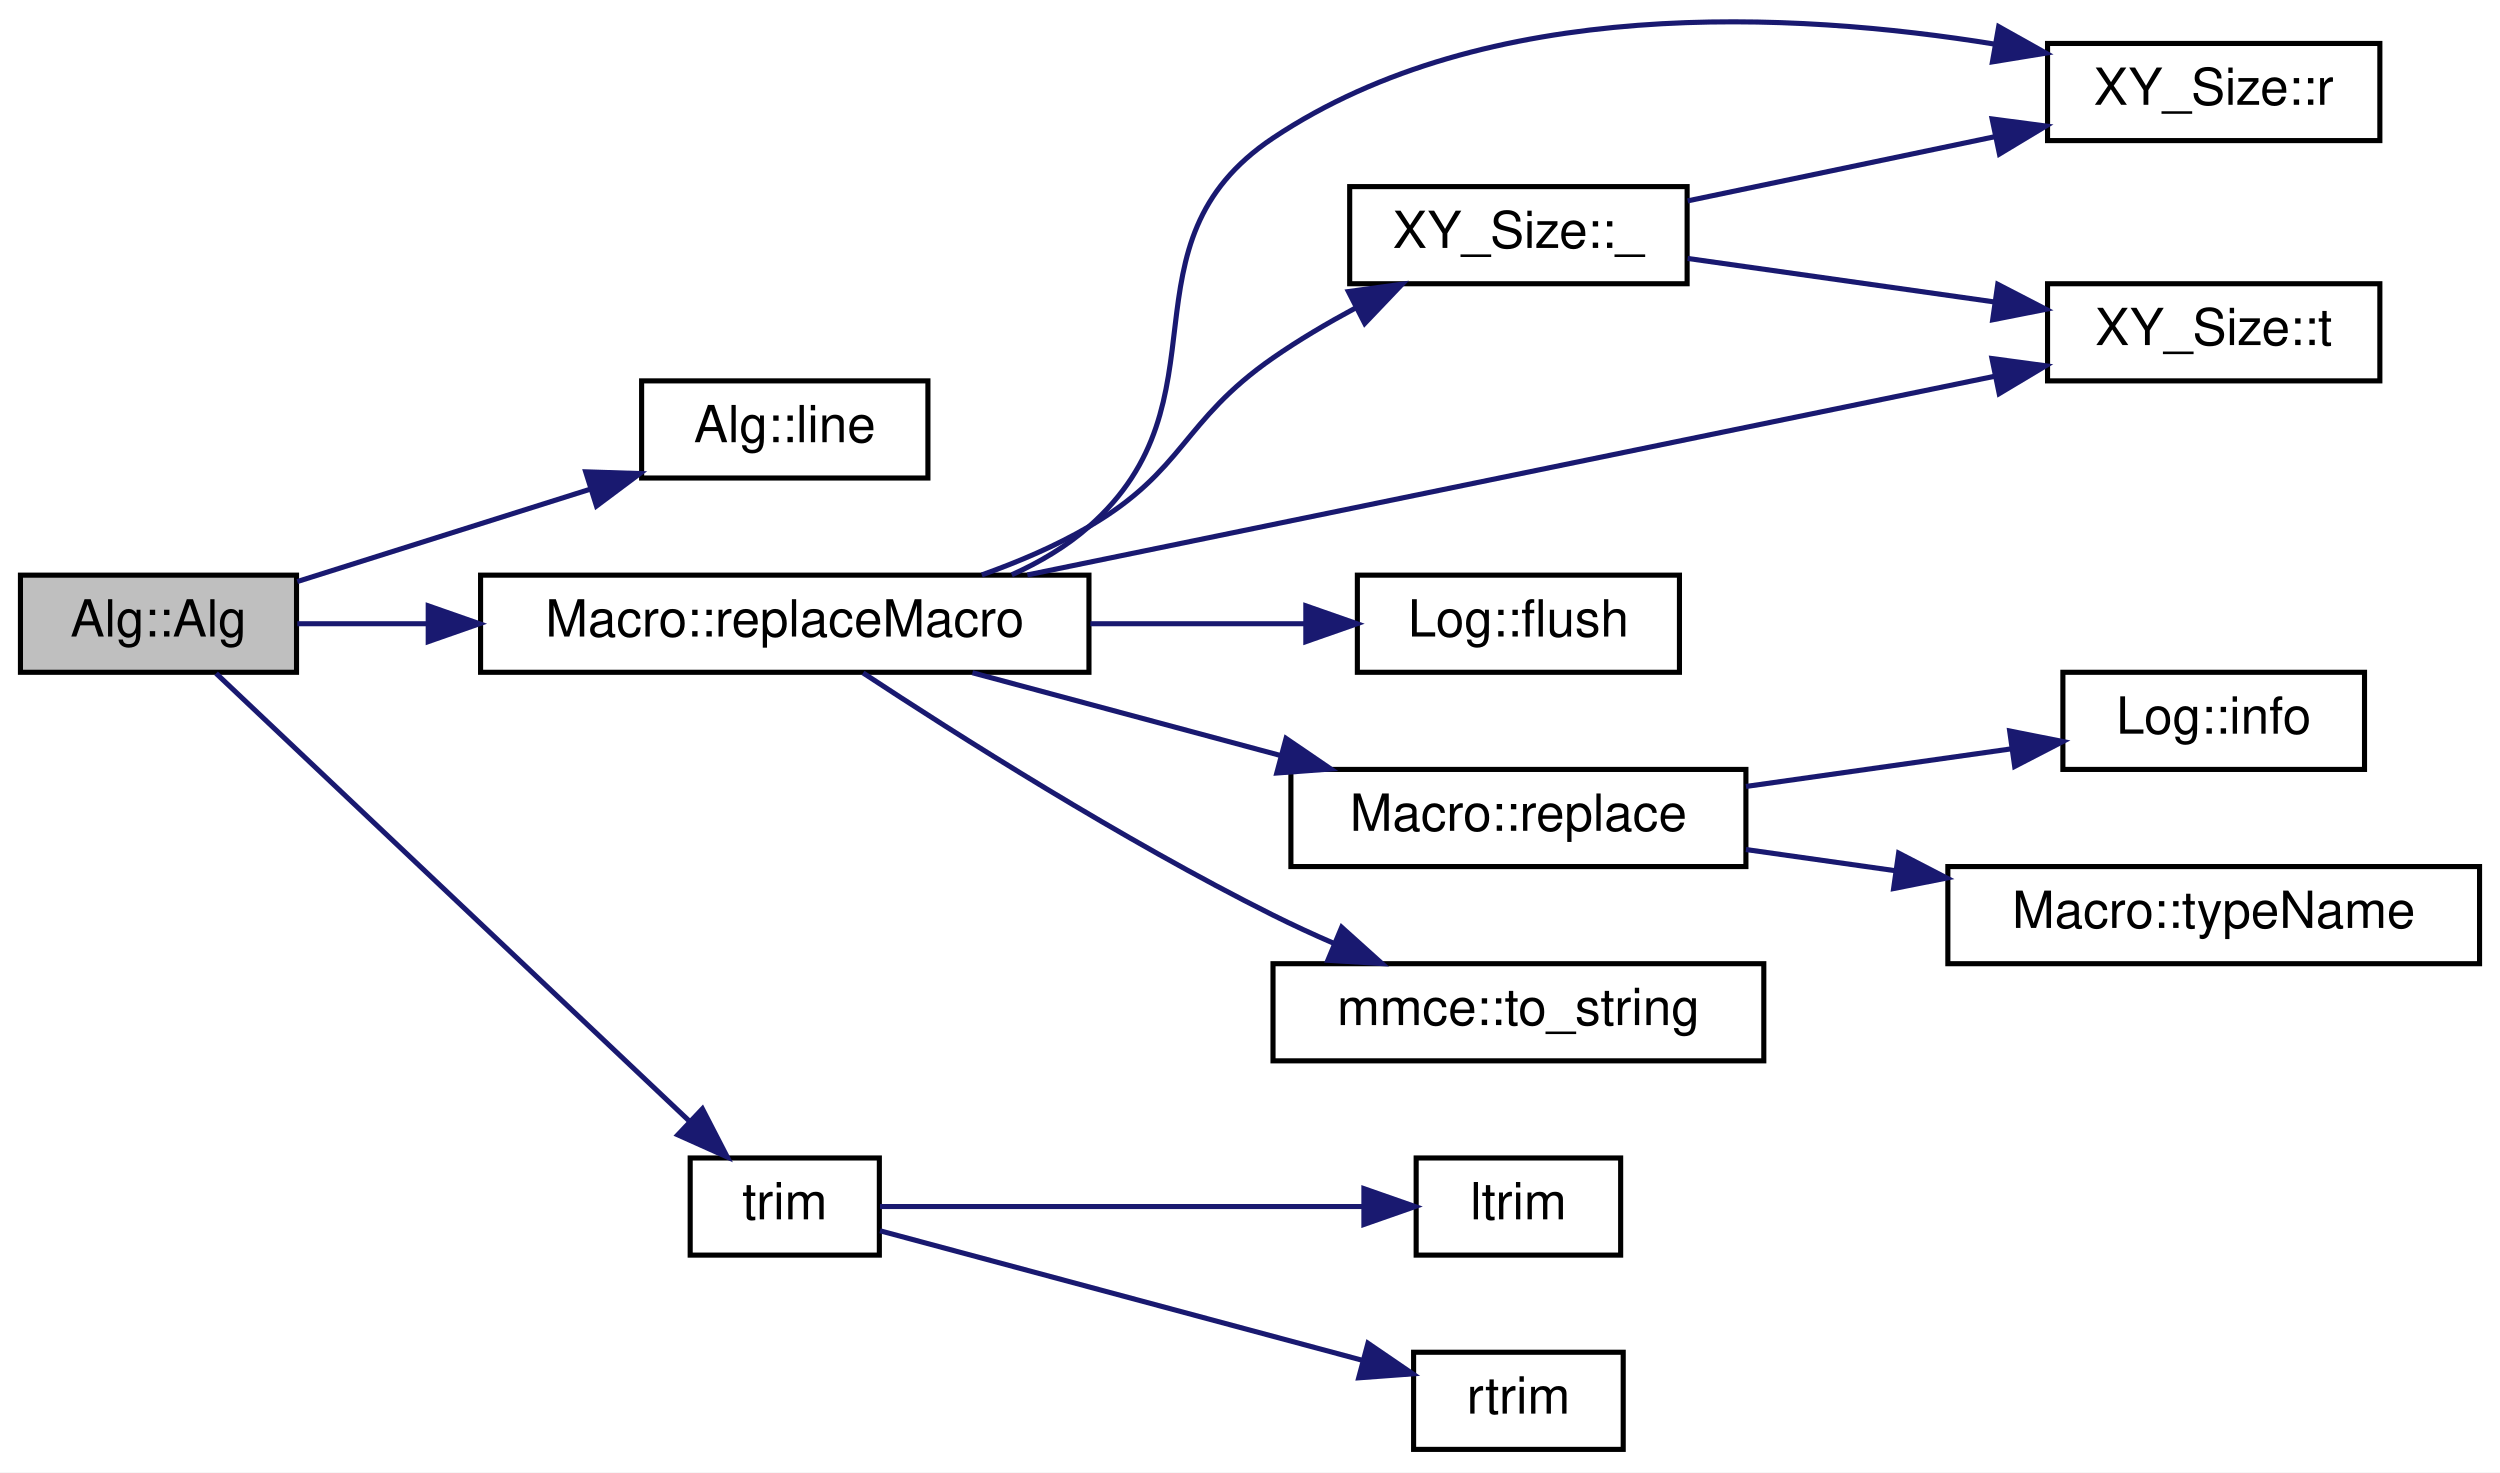
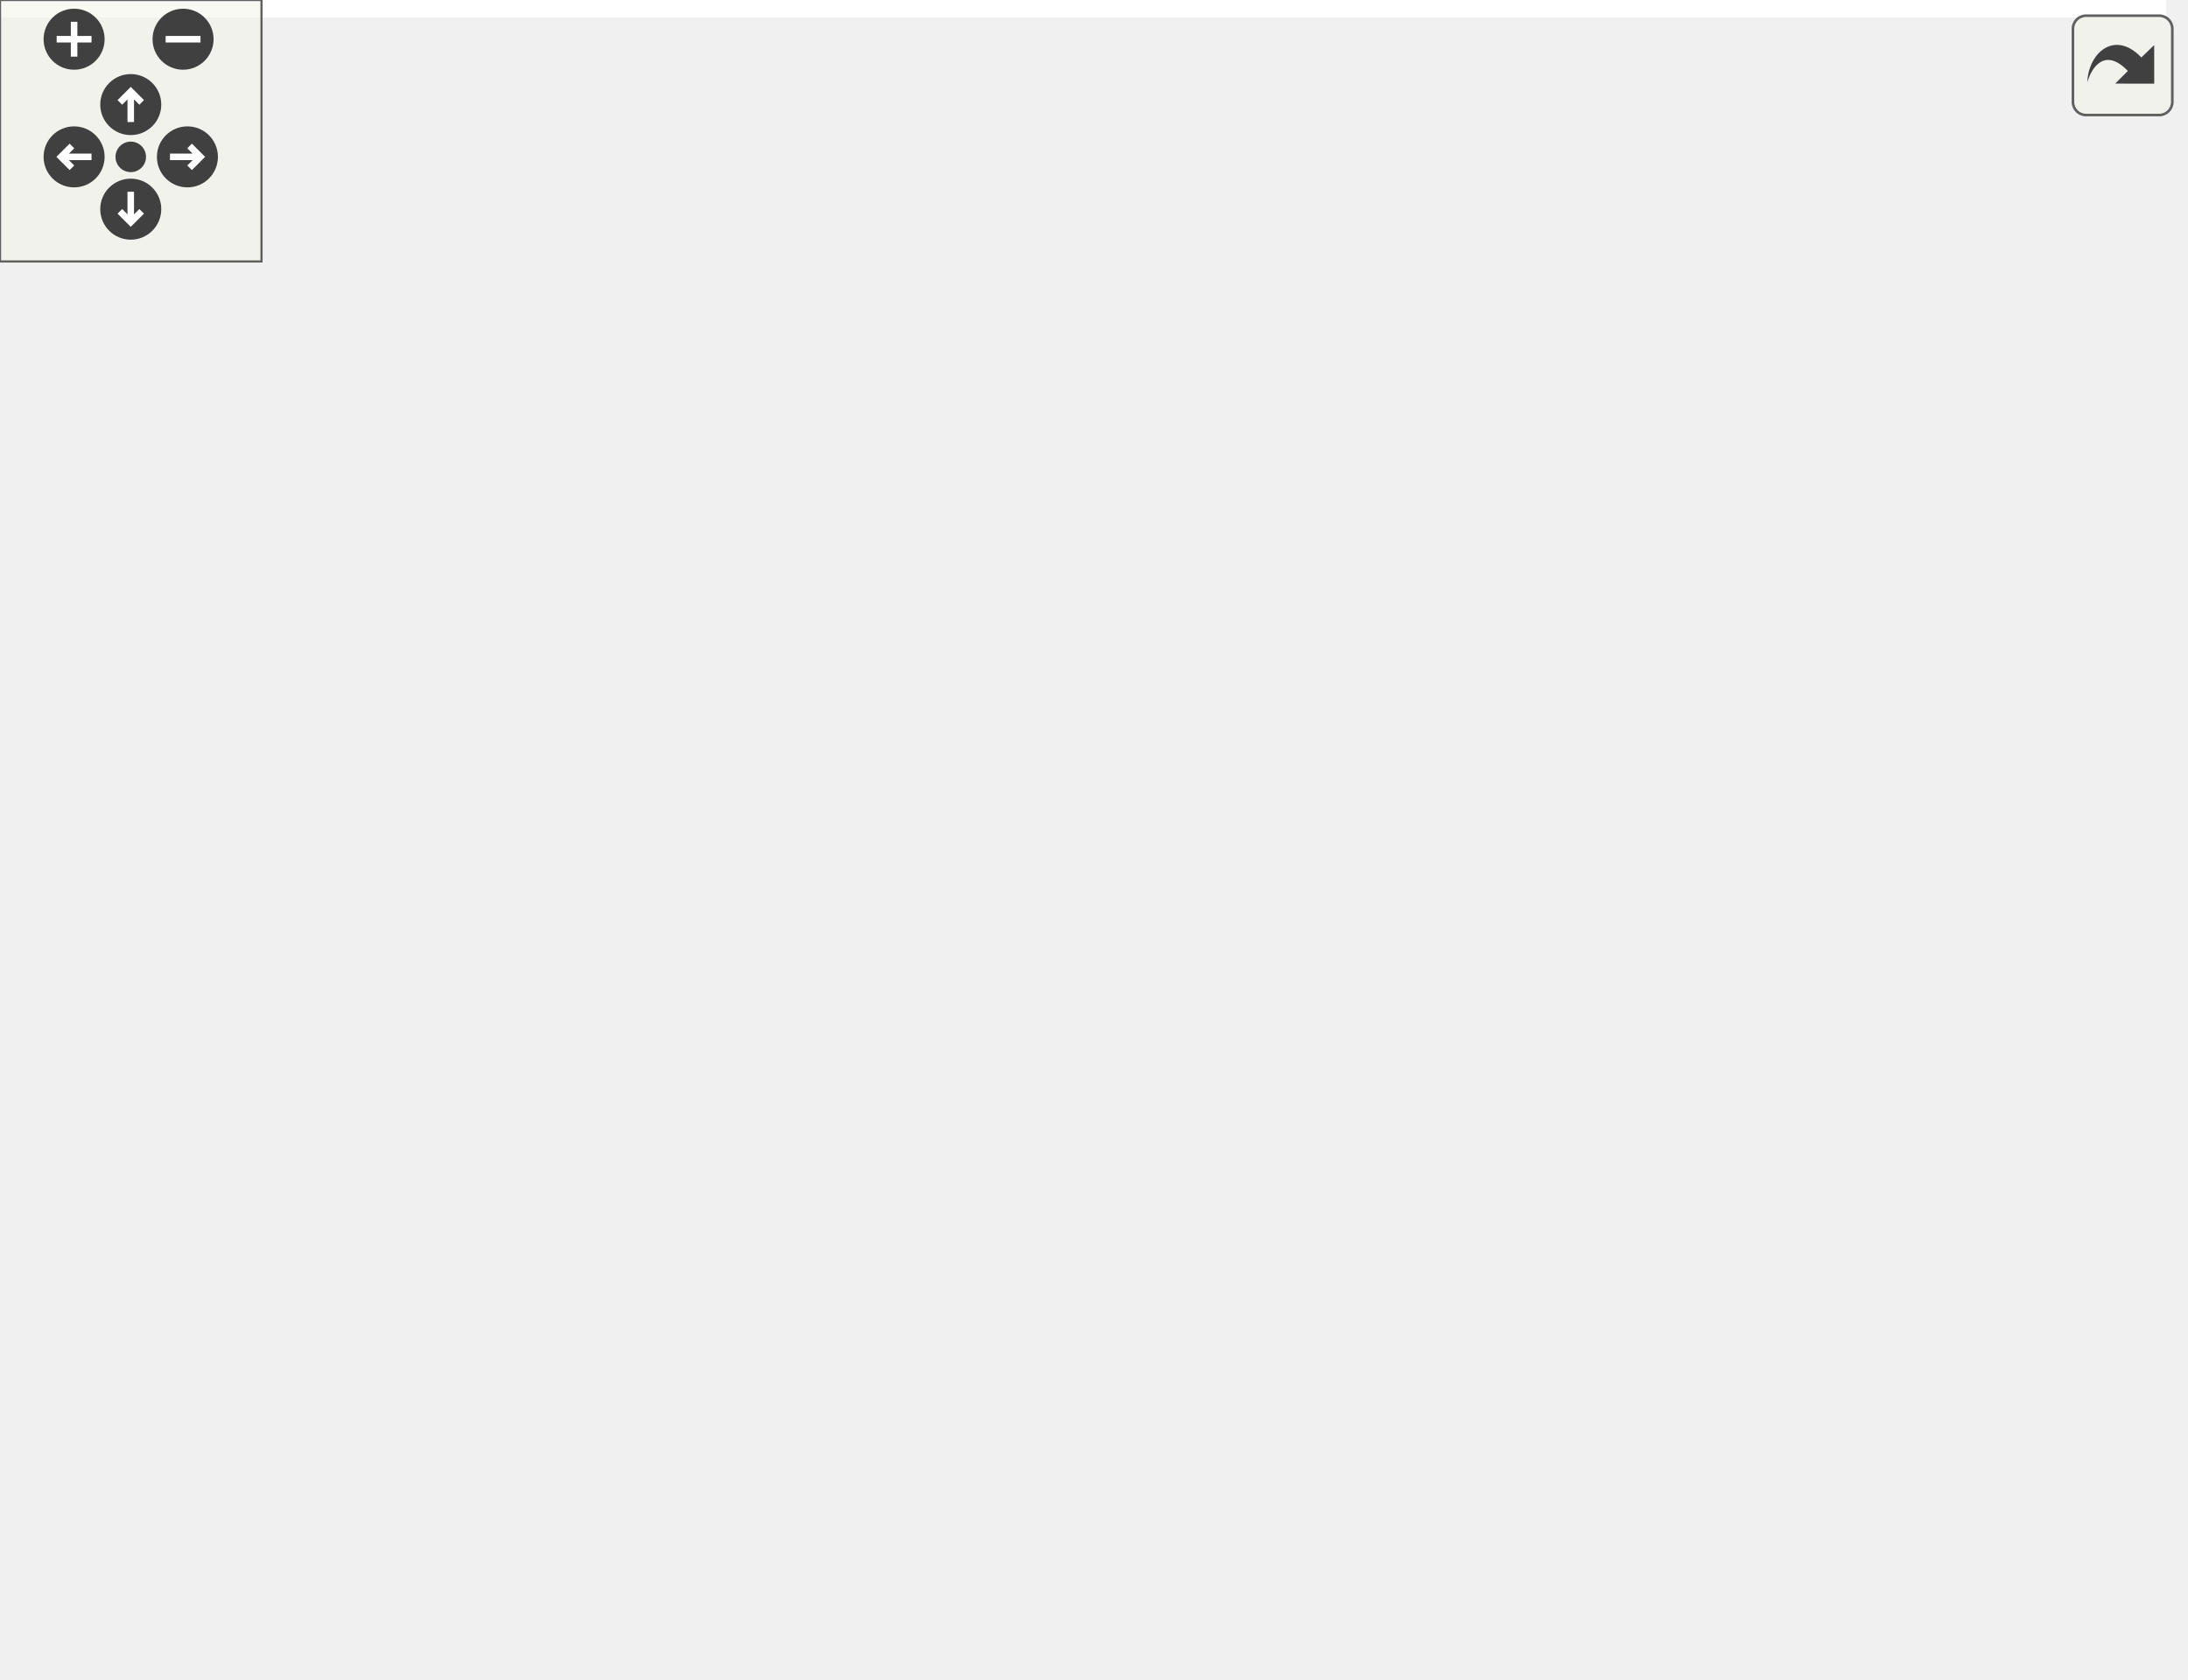
- <svg xmlns="http://www.w3.org/2000/svg" xmlns:xlink="http://www.w3.org/1999/xlink" width="489pt" height="288pt" viewBox="0.00 0.00 489.00 288.00">
-   <g id="graph0" class="graph" transform="scale(1 1) rotate(0) translate(4 284)">
-     <polygon fill="white" stroke="transparent" points="-4,4 -4,-284 485,-284 485,4 -4,4" />
-     <g id="node1" class="node">
-       <g id="a_node1">
-         <a xlink:title=" ">
-           <polygon fill="#bfbfbf" stroke="black" points="0,-152.5 0,-171.5 54,-171.5 54,-152.5 0,-152.5" />
-           <text text-anchor="middle" x="27" y="-159.5" font-family="Helvetica,sans-Serif" font-size="10.00">Alg::Alg</text>
-         </a>
-       </g>
-     </g>
-     <g id="node2" class="node">
-       <g id="a_node2">
-         <a xlink:href="class_alg.html#af935e64a6eb4afa4ca1540f4da3dcc9c" target="_top" xlink:title=" ">
-           <polygon fill="white" stroke="black" points="121.5,-190.5 121.5,-209.5 177.5,-209.5 177.5,-190.5 121.5,-190.5" />
-           <text text-anchor="middle" x="149.5" y="-197.5" font-family="Helvetica,sans-Serif" font-size="10.00">Alg::line</text>
-         </a>
-       </g>
-     </g>
-     <g id="edge1" class="edge">
-       <path fill="none" stroke="midnightblue" d="M54.15,-170.25C70.93,-175.54 92.97,-182.49 111.53,-188.34" />
-       <polygon fill="midnightblue" stroke="midnightblue" points="110.56,-191.71 121.15,-191.37 112.67,-185.03 110.56,-191.71" />
-     </g>
-     <g id="node3" class="node">
-       <g id="a_node3">
-         <a xlink:href="struct_macro.html#ac0ddd588c300108ca443b10316d99877" target="_top" xlink:title=" ">
-           <polygon fill="white" stroke="black" points="90,-152.5 90,-171.5 209,-171.5 209,-152.5 90,-152.5" />
-           <text text-anchor="middle" x="149.5" y="-159.5" font-family="Helvetica,sans-Serif" font-size="10.00">Macro::replaceMacro</text>
-         </a>
-       </g>
-     </g>
-     <g id="edge2" class="edge">
-       <path fill="none" stroke="midnightblue" d="M54.15,-162C61.79,-162 70.53,-162 79.53,-162" />
-       <polygon fill="midnightblue" stroke="midnightblue" points="79.76,-165.5 89.76,-162 79.76,-158.5 79.76,-165.5" />
-     </g>
-     <g id="node12" class="node">
-       <g id="a_node12">
-         <a xlink:href="utils_8h.html#a6ef734356291c638e5787a6c668192d4" target="_top" xlink:title=" ">
-           <polygon fill="white" stroke="black" points="131,-38.5 131,-57.5 168,-57.5 168,-38.5 131,-38.5" />
-           <text text-anchor="middle" x="149.5" y="-45.5" font-family="Helvetica,sans-Serif" font-size="10.00">trim</text>
-         </a>
-       </g>
-     </g>
-     <g id="edge13" class="edge">
-       <path fill="none" stroke="midnightblue" d="M38.27,-152.28C58.82,-132.85 105.17,-88.99 130.74,-64.8" />
-       <polygon fill="midnightblue" stroke="midnightblue" points="133.39,-67.11 138.25,-57.69 128.58,-62.02 133.39,-67.11" />
-     </g>
-     <g id="node4" class="node">
-       <g id="a_node4">
-         <a xlink:href="struct_x_y___size.html#a5e681ada57de15aeca79e2d09f3162f1" target="_top" xlink:title=" ">
-           <polygon fill="white" stroke="black" points="260,-228.5 260,-247.5 326,-247.5 326,-228.5 260,-228.5" />
-           <text text-anchor="middle" x="293" y="-235.5" font-family="Helvetica,sans-Serif" font-size="10.00">XY_Size::_</text>
-         </a>
-       </g>
-     </g>
-     <g id="edge3" class="edge">
-       <path fill="none" stroke="midnightblue" d="M188.04,-171.55C195.24,-174.11 202.54,-177.23 209,-181 227.75,-191.94 227.17,-201.62 245,-214 250.01,-217.48 255.6,-220.78 261.12,-223.75" />
-       <polygon fill="midnightblue" stroke="midnightblue" points="259.75,-226.97 270.25,-228.41 262.94,-220.74 259.75,-226.97" />
-     </g>
-     <g id="node5" class="node">
-       <g id="a_node5">
-         <a xlink:href="struct_x_y___size.html#a0c52dcb9cfa4d7ccbe373c482ebf2337" target="_top" xlink:title=" ">
-           <polygon fill="white" stroke="black" points="396.5,-256.5 396.5,-275.5 461.5,-275.5 461.5,-256.5 396.5,-256.5" />
-           <text text-anchor="middle" x="429" y="-263.5" font-family="Helvetica,sans-Serif" font-size="10.00">XY_Size::r</text>
-         </a>
-       </g>
-     </g>
-     <g id="edge7" class="edge">
-       <path fill="none" stroke="midnightblue" d="M193.9,-171.57C199.37,-174.03 204.59,-177.12 209,-181 237.07,-205.68 213.92,-236.24 245,-257 286.73,-284.87 346.53,-281.81 386.28,-275.35" />
-       <polygon fill="midnightblue" stroke="midnightblue" points="386.94,-278.79 396.18,-273.61 385.72,-271.9 386.94,-278.79" />
-     </g>
-     <g id="node6" class="node">
-       <g id="a_node6">
-         <a xlink:href="struct_x_y___size.html#acc0b4290938fb650a451fdd851d900a6" target="_top" xlink:title=" ">
-           <polygon fill="white" stroke="black" points="396.5,-209.5 396.5,-228.5 461.5,-228.5 461.5,-209.5 396.5,-209.5" />
-           <text text-anchor="middle" x="429" y="-216.5" font-family="Helvetica,sans-Serif" font-size="10.00">XY_Size::t</text>
-         </a>
-       </g>
-     </g>
-     <g id="edge11" class="edge">
-       <path fill="none" stroke="midnightblue" d="M196.95,-171.54C249.78,-182.39 335.28,-199.96 386.13,-210.4" />
-       <polygon fill="midnightblue" stroke="midnightblue" points="385.63,-213.87 396.13,-212.45 387.04,-207.01 385.63,-213.87" />
-     </g>
-     <g id="node7" class="node">
-       <g id="a_node7">
-         <a xlink:href="class_log.html#a48b8faa1f9d2590c6fb650f1004e73c9" target="_top" xlink:title="Flush the buff into the log file.">
-           <polygon fill="white" stroke="black" points="261.5,-152.5 261.5,-171.5 324.5,-171.5 324.5,-152.5 261.5,-152.5" />
-           <text text-anchor="middle" x="293" y="-159.5" font-family="Helvetica,sans-Serif" font-size="10.00">Log::flush</text>
-         </a>
-       </g>
-     </g>
-     <g id="edge6" class="edge">
-       <path fill="none" stroke="midnightblue" d="M209.28,-162C223.42,-162 238.22,-162 251.32,-162" />
-       <polygon fill="midnightblue" stroke="midnightblue" points="251.42,-165.5 261.42,-162 251.42,-158.5 251.42,-165.5" />
-     </g>
-     <g id="node8" class="node">
-       <g id="a_node8">
-         <a xlink:href="struct_macro.html#a94360db4bd4a0a2516339dadc6c37bbd" target="_top" xlink:title="RegEx replace.">
-           <polygon fill="white" stroke="black" points="248.5,-114.5 248.5,-133.5 337.5,-133.5 337.5,-114.5 248.5,-114.5" />
-           <text text-anchor="middle" x="293" y="-121.5" font-family="Helvetica,sans-Serif" font-size="10.00">Macro::replace</text>
-         </a>
-       </g>
-     </g>
-     <g id="edge8" class="edge">
-       <path fill="none" stroke="midnightblue" d="M186.21,-152.41C204.47,-147.51 226.91,-141.48 246.41,-136.24" />
-       <polygon fill="midnightblue" stroke="midnightblue" points="247.55,-139.56 256.3,-133.59 245.74,-132.8 247.55,-139.56" />
-     </g>
-     <g id="node11" class="node">
-       <g id="a_node11">
-         <a xlink:href="namespacemmce.html#ad4a160832ef9fad47c531ece39752208" target="_top" xlink:title="Change a number to string.">
-           <polygon fill="white" stroke="black" points="245,-76.5 245,-95.5 341,-95.5 341,-76.5 245,-76.5" />
-           <text text-anchor="middle" x="293" y="-83.5" font-family="Helvetica,sans-Serif" font-size="10.00">mmce::to_string</text>
-         </a>
-       </g>
-     </g>
-     <g id="edge12" class="edge">
-       <path fill="none" stroke="midnightblue" d="M164.82,-152.37C183,-140.4 215.52,-119.73 245,-105 248.81,-103.1 252.86,-101.23 256.92,-99.47" />
-       <polygon fill="midnightblue" stroke="midnightblue" points="258.43,-102.62 266.31,-95.53 255.73,-96.17 258.43,-102.62" />
-     </g>
-     <g id="edge4" class="edge">
-       <path fill="none" stroke="midnightblue" d="M326.1,-244.71C344.16,-248.48 366.93,-253.24 386.35,-257.3" />
-       <polygon fill="midnightblue" stroke="midnightblue" points="385.66,-260.73 396.17,-259.35 387.09,-253.88 385.66,-260.73" />
-     </g>
-     <g id="edge5" class="edge">
-       <path fill="none" stroke="midnightblue" d="M326.1,-233.45C344.08,-230.9 366.72,-227.69 386.09,-224.94" />
-       <polygon fill="midnightblue" stroke="midnightblue" points="386.76,-228.38 396.17,-223.51 385.77,-221.45 386.76,-228.38" />
-     </g>
-     <g id="node9" class="node">
-       <g id="a_node9">
-         <a xlink:href="class_log.html#add7e611cd3267d3fd5dae017e3aeef67" target="_top" xlink:title="Write infomation to the log file.">
-           <polygon fill="white" stroke="black" points="399.5,-133.5 399.5,-152.5 458.5,-152.5 458.5,-133.5 399.5,-133.5" />
-           <text text-anchor="middle" x="429" y="-140.5" font-family="Helvetica,sans-Serif" font-size="10.00">Log::info</text>
-         </a>
-       </g>
-     </g>
-     <g id="edge9" class="edge">
-       <path fill="none" stroke="midnightblue" d="M337.51,-130.17C354.18,-132.53 373.08,-135.21 389.28,-137.51" />
-       <polygon fill="midnightblue" stroke="midnightblue" points="389.09,-141.02 399.48,-138.96 390.07,-134.09 389.09,-141.02" />
-     </g>
-     <g id="node10" class="node">
-       <g id="a_node10">
-         <a xlink:href="struct_macro.html#a0a64263ca28e6e30160145a33ed5d77f" target="_top" xlink:title="Get the name of Type.">
-           <polygon fill="white" stroke="black" points="377,-95.5 377,-114.5 481,-114.5 481,-95.5 377,-95.5" />
-           <text text-anchor="middle" x="429" y="-102.5" font-family="Helvetica,sans-Serif" font-size="10.00">Macro::typeName</text>
-         </a>
-       </g>
-     </g>
-     <g id="edge10" class="edge">
-       <path fill="none" stroke="midnightblue" d="M337.51,-117.83C346.81,-116.51 356.8,-115.1 366.63,-113.7" />
-       <polygon fill="midnightblue" stroke="midnightblue" points="367.37,-117.13 376.78,-112.26 366.39,-110.2 367.37,-117.13" />
-     </g>
-     <g id="node13" class="node">
-       <g id="a_node13">
-         <a xlink:href="utils_8h.html#a47084ee818936eef3c48be492c0e860f" target="_top" xlink:title=" ">
-           <polygon fill="white" stroke="black" points="273,-38.5 273,-57.5 313,-57.5 313,-38.5 273,-38.5" />
-           <text text-anchor="middle" x="293" y="-45.5" font-family="Helvetica,sans-Serif" font-size="10.00">ltrim</text>
-         </a>
-       </g>
-     </g>
-     <g id="edge14" class="edge">
-       <path fill="none" stroke="midnightblue" d="M168.13,-48C191.78,-48 234.09,-48 262.6,-48" />
-       <polygon fill="midnightblue" stroke="midnightblue" points="262.78,-51.5 272.78,-48 262.78,-44.5 262.78,-51.5" />
-     </g>
-     <g id="node14" class="node">
-       <g id="a_node14">
-         <a xlink:href="utils_8h.html#af6d6bd5c29782e3b958b5f7c0d1ea9e3" target="_top" xlink:title=" ">
-           <polygon fill="white" stroke="black" points="272.5,-0.5 272.5,-19.5 313.5,-19.5 313.5,-0.5 272.5,-0.5" />
-           <text text-anchor="middle" x="293" y="-7.5" font-family="Helvetica,sans-Serif" font-size="10.00">rtrim</text>
-         </a>
-       </g>
-     </g>
-     <g id="edge15" class="edge">
-       <path fill="none" stroke="midnightblue" d="M168.13,-43.26C191.76,-36.92 233.99,-25.58 262.5,-17.92" />
-       <polygon fill="midnightblue" stroke="midnightblue" points="263.57,-21.26 272.32,-15.28 261.76,-14.5 263.57,-21.26" />
+ <svg xmlns="http://www.w3.org/2000/svg" xmlns:xlink="http://www.w3.org/1999/xlink" id="main" version="1.1" xml:space="preserve">
+   <style type="text/css">
+ .edge:hover path { stroke: red; }
+ .edge:hover polygon { stroke: red; fill: red; }
+ </style>
+   <defs>
+     <circle id="rim" cx="0" cy="0" r="7" />
+     <circle id="rim2" cx="0" cy="0" r="3.5" />
+     <g id="zoomPlus">
+       <use xlink:href="#rim" fill="#404040">
+         <set attributeName="fill" to="#808080" begin="zoomplus.mouseover" end="zoomplus.mouseout" />
+       </use>
+       <path d="M-4,0h8M0,-4v8" fill="none" stroke="white" stroke-width="1.5" pointer-events="none" />
+     </g>
+     <g id="zoomMin">
+       <use xlink:href="#rim" fill="#404040">
+         <set attributeName="fill" to="#808080" begin="zoomminus.mouseover" end="zoomminus.mouseout" />
+       </use>
+       <path d="M-4,0h8" fill="none" stroke="white" stroke-width="1.5" pointer-events="none" />
+     </g>
+     <g id="dirArrow">
+       <path fill="none" stroke="white" stroke-width="1.5" d="M0,-3.0v7 M-2.5,-0.5L0,-3.0L2.5,-0.5" />
+     </g>
+     <g id="resetDef">
+       <use xlink:href="#rim2" fill="#404040">
+         <set attributeName="fill" to="#808080" begin="reset.mouseover" end="reset.mouseout" />
+       </use>
+     </g>
+   </defs>
+   <svg id="graph" class="graph">
+     <g id="viewport">
+       <polygon fill="white" stroke="transparent" points="-4,4 -4,-324.62 497,-324.62 497,4 -4,4" />
+       <g id="node1" class="node">
+         <g id="a_node1">
+           <a xlink:title=" ">
+             <polygon fill="#bfbfbf" stroke="black" points="0,-171.5 0,-190.5 54,-190.5 54,-171.5 0,-171.5" />
+             <text text-anchor="middle" x="27" y="-178.5" font-family="Helvetica,sans-Serif" font-size="10.00">Alg::Alg</text>
+           </a>
+         </g>
+       </g>
+       <g id="node2" class="node">
+         <g id="a_node2">
+           <a xlink:href="class_alg.html#af935e64a6eb4afa4ca1540f4da3dcc9c" target="_top" xlink:title=" ">
+             <polygon fill="white" stroke="black" points="121.5,-209.5 121.5,-228.5 177.5,-228.5 177.5,-209.5 121.5,-209.5" />
+             <text text-anchor="middle" x="149.5" y="-216.5" font-family="Helvetica,sans-Serif" font-size="10.00">Alg::line</text>
+           </a>
+         </g>
+       </g>
+       <g id="edge1" class="edge">
+         <path fill="none" stroke="midnightblue" d="M54.15,-189.25C70.93,-194.54 92.97,-201.49 111.53,-207.34" />
+         <polygon fill="midnightblue" stroke="midnightblue" points="110.56,-210.71 121.15,-210.37 112.67,-204.03 110.56,-210.71" />
+       </g>
+       <g id="node3" class="node">
+         <g id="a_node3">
+           <a xlink:href="struct_macro.html#ac0ddd588c300108ca443b10316d99877" target="_top" xlink:title=" ">
+             <polygon fill="white" stroke="black" points="90,-171.5 90,-190.5 209,-190.5 209,-171.5 90,-171.5" />
+             <text text-anchor="middle" x="149.5" y="-178.5" font-family="Helvetica,sans-Serif" font-size="10.00">Macro::replaceMacro</text>
+           </a>
+         </g>
+       </g>
+       <g id="edge2" class="edge">
+         <path fill="none" stroke="midnightblue" d="M54.15,-181C61.79,-181 70.53,-181 79.53,-181" />
+         <polygon fill="midnightblue" stroke="midnightblue" points="79.76,-184.5 89.76,-181 79.76,-177.5 79.76,-184.5" />
+       </g>
+       <g id="node13" class="node">
+         <g id="a_node13">
+           <a xlink:href="utils_8h.html#a6ef734356291c638e5787a6c668192d4" target="_top" xlink:title=" ">
+             <polygon fill="white" stroke="black" points="131,-38.5 131,-57.5 168,-57.5 168,-38.5 131,-38.5" />
+             <text text-anchor="middle" x="149.5" y="-45.5" font-family="Helvetica,sans-Serif" font-size="10.00">trim</text>
+           </a>
+         </g>
+       </g>
+       <g id="edge14" class="edge">
+         <path fill="none" stroke="midnightblue" d="M36.67,-171.43C56.8,-149.21 106.99,-93.81 132.73,-65.4" />
+         <polygon fill="midnightblue" stroke="midnightblue" points="135.47,-67.6 139.59,-57.84 130.28,-62.9 135.47,-67.6" />
+       </g>
+       <g id="node4" class="node">
+         <g id="a_node4">
+           <a xlink:href="struct_x_y___size.html#a5e681ada57de15aeca79e2d09f3162f1" target="_top" xlink:title=" ">
+             <polygon fill="white" stroke="black" points="266,-266.5 266,-285.5 332,-285.5 332,-266.5 266,-266.5" />
+             <text text-anchor="middle" x="299" y="-273.5" font-family="Helvetica,sans-Serif" font-size="10.00">XY_Size::_</text>
+           </a>
+         </g>
+       </g>
+       <g id="edge3" class="edge">
+         <path fill="none" stroke="midnightblue" d="M191.52,-190.51C197.72,-193 203.77,-196.11 209,-200 231.55,-216.78 223.41,-233.99 245,-252 249.57,-255.81 254.85,-259.14 260.26,-262.01" />
+         <polygon fill="midnightblue" stroke="midnightblue" points="258.87,-265.22 269.4,-266.4 261.9,-258.92 258.87,-265.22" />
+       </g>
+       <g id="node5" class="node">
+         <g id="a_node5">
+           <a xlink:href="struct_x_y___size.html#a0c52dcb9cfa4d7ccbe373c482ebf2337" target="_top" xlink:title=" ">
+             <polygon fill="white" stroke="black" points="408.5,-294.5 408.5,-313.5 473.5,-313.5 473.5,-294.5 408.5,-294.5" />
+             <text text-anchor="middle" x="441" y="-301.5" font-family="Helvetica,sans-Serif" font-size="10.00">XY_Size::r</text>
+           </a>
+         </g>
+       </g>
+       <g id="edge8" class="edge">
+         <path fill="none" stroke="midnightblue" d="M194.79,-190.53C199.99,-192.99 204.9,-196.1 209,-200 241.69,-231.15 208.45,-268.5 245,-295 289.36,-327.16 355.46,-322.29 398.15,-314.33" />
+         <polygon fill="midnightblue" stroke="midnightblue" points="399.09,-317.72 408.21,-312.32 397.72,-310.85 399.09,-317.72" />
+       </g>
+       <g id="node6" class="node">
+         <g id="a_node6">
+           <a xlink:href="struct_x_y___size.html#acc0b4290938fb650a451fdd851d900a6" target="_top" xlink:title=" ">
+             <polygon fill="white" stroke="black" points="408.5,-247.5 408.5,-266.5 473.5,-266.5 473.5,-247.5 408.5,-247.5" />
+             <text text-anchor="middle" x="441" y="-254.5" font-family="Helvetica,sans-Serif" font-size="10.00">XY_Size::t</text>
+           </a>
+         </g>
+       </g>
+       <g id="edge12" class="edge">
+         <path fill="none" stroke="midnightblue" d="M183.35,-190.58C191.82,-193.34 200.84,-196.55 209,-200 225.66,-207.04 227.94,-212.98 245,-219 296.17,-237.04 358.08,-247.26 398.21,-252.46" />
+         <polygon fill="midnightblue" stroke="midnightblue" points="397.82,-255.94 408.18,-253.7 398.69,-248.99 397.82,-255.94" />
+       </g>
+       <g id="node7" class="node">
+         <g id="a_node7">
+           <a xlink:href="struct_macro.html#a2b2226fb501a9da22d7fb047ea769c5d" target="_top" xlink:title=" ">
+             <polygon fill="white" stroke="black" points="245,-190.5 245,-209.5 353,-209.5 353,-190.5 245,-190.5" />
+             <text text-anchor="middle" x="299" y="-197.5" font-family="Helvetica,sans-Serif" font-size="10.00">Macro::constantStr</text>
+           </a>
+         </g>
+       </g>
+       <g id="edge6" class="edge">
+         <path fill="none" stroke="midnightblue" d="M209.22,-188.56C217.56,-189.64 226.17,-190.75 234.59,-191.83" />
+         <polygon fill="midnightblue" stroke="midnightblue" points="234.38,-195.33 244.74,-193.14 235.27,-188.39 234.38,-195.33" />
+       </g>
+       <g id="node8" class="node">
+         <g id="a_node8">
+           <a xlink:href="class_log.html#a48b8faa1f9d2590c6fb650f1004e73c9" target="_top" xlink:title="Flush the buff into the log file.">
+             <polygon fill="white" stroke="black" points="267.5,-152.5 267.5,-171.5 330.5,-171.5 330.5,-152.5 267.5,-152.5" />
+             <text text-anchor="middle" x="299" y="-159.5" font-family="Helvetica,sans-Serif" font-size="10.00">Log::flush</text>
+           </a>
+         </g>
+       </g>
+       <g id="edge7" class="edge">
+         <path fill="none" stroke="midnightblue" d="M209.22,-173.44C225.25,-171.37 242.27,-169.18 257.08,-167.27" />
+         <polygon fill="midnightblue" stroke="midnightblue" points="257.95,-170.69 267.42,-165.94 257.06,-163.75 257.95,-170.69" />
+       </g>
+       <g id="node9" class="node">
+         <g id="a_node9">
+           <a xlink:href="struct_macro.html#a94360db4bd4a0a2516339dadc6c37bbd" target="_top" xlink:title="RegEx replace.">
+             <polygon fill="white" stroke="black" points="254.5,-114.5 254.5,-133.5 343.5,-133.5 343.5,-114.5 254.5,-114.5" />
+             <text text-anchor="middle" x="299" y="-121.5" font-family="Helvetica,sans-Serif" font-size="10.00">Macro::replace</text>
+           </a>
+         </g>
+       </g>
+       <g id="edge9" class="edge">
+         <path fill="none" stroke="midnightblue" d="M173.7,-171.38C192.77,-163.55 220.54,-152.3 245,-143 250.2,-141.02 255.7,-138.99 261.12,-137.02" />
+         <polygon fill="midnightblue" stroke="midnightblue" points="262.47,-140.25 270.69,-133.57 260.1,-133.67 262.47,-140.25" />
+       </g>
+       <g id="node12" class="node">
+         <g id="a_node12">
+           <a xlink:href="namespacemmce.html#ad4a160832ef9fad47c531ece39752208" target="_top" xlink:title="Change a number to string.">
+             <polygon fill="white" stroke="black" points="251,-76.5 251,-95.5 347,-95.5 347,-76.5 251,-76.5" />
+             <text text-anchor="middle" x="299" y="-83.5" font-family="Helvetica,sans-Serif" font-size="10.00">mmce::to_string</text>
+           </a>
+         </g>
+       </g>
+       <g id="edge13" class="edge">
+         <path fill="none" stroke="midnightblue" d="M160.17,-171.35C176.43,-155.59 210.84,-124.14 245,-105 248.65,-102.96 252.55,-101.07 256.53,-99.34" />
+         <polygon fill="midnightblue" stroke="midnightblue" points="257.88,-102.56 265.85,-95.58 255.27,-96.07 257.88,-102.56" />
+       </g>
+       <g id="edge4" class="edge">
+         <path fill="none" stroke="midnightblue" d="M332.12,-282.42C351.68,-286.34 376.9,-291.38 398.03,-295.61" />
+         <polygon fill="midnightblue" stroke="midnightblue" points="397.54,-299.08 408.03,-297.61 398.91,-292.21 397.54,-299.08" />
+       </g>
+       <g id="edge5" class="edge">
+         <path fill="none" stroke="midnightblue" d="M332.12,-271.64C351.68,-268.99 376.9,-265.56 398.03,-262.7" />
+         <polygon fill="midnightblue" stroke="midnightblue" points="398.59,-266.15 408.03,-261.34 397.65,-259.22 398.59,-266.15" />
+       </g>
+       <g id="node10" class="node">
+         <g id="a_node10">
+           <a xlink:href="class_log.html#add7e611cd3267d3fd5dae017e3aeef67" target="_top" xlink:title="Write infomation to the log file.">
+             <polygon fill="white" stroke="black" points="411.5,-133.5 411.5,-152.5 470.5,-152.5 470.5,-133.5 411.5,-133.5" />
+             <text text-anchor="middle" x="441" y="-140.5" font-family="Helvetica,sans-Serif" font-size="10.00">Log::info</text>
+           </a>
+         </g>
+       </g>
+       <g id="edge10" class="edge">
+         <path fill="none" stroke="midnightblue" d="M343.53,-129.91C361.91,-132.4 383.16,-135.29 401.02,-137.71" />
+         <polygon fill="midnightblue" stroke="midnightblue" points="400.72,-141.2 411.1,-139.08 401.66,-134.26 400.72,-141.2" />
+       </g>
+       <g id="node11" class="node">
+         <g id="a_node11">
+           <a xlink:href="struct_macro.html#a0a64263ca28e6e30160145a33ed5d77f" target="_top" xlink:title="Get the name of Type.">
+             <polygon fill="white" stroke="black" points="389,-95.5 389,-114.5 493,-114.5 493,-95.5 389,-95.5" />
+             <text text-anchor="middle" x="441" y="-102.5" font-family="Helvetica,sans-Serif" font-size="10.00">Macro::typeName</text>
+           </a>
+         </g>
+       </g>
+       <g id="edge11" class="edge">
+         <path fill="none" stroke="midnightblue" d="M343.53,-118.09C354.58,-116.59 366.66,-114.95 378.42,-113.36" />
+         <polygon fill="midnightblue" stroke="midnightblue" points="379.2,-116.78 388.64,-111.97 378.26,-109.85 379.2,-116.78" />
+       </g>
+       <g id="node14" class="node">
+         <g id="a_node14">
+           <a xlink:href="utils_8h.html#a47084ee818936eef3c48be492c0e860f" target="_top" xlink:title=" ">
+             <polygon fill="white" stroke="black" points="279,-38.5 279,-57.5 319,-57.5 319,-38.5 279,-38.5" />
+             <text text-anchor="middle" x="299" y="-45.5" font-family="Helvetica,sans-Serif" font-size="10.00">ltrim</text>
+           </a>
+         </g>
+       </g>
+       <g id="edge15" class="edge">
+         <path fill="none" stroke="midnightblue" d="M168.29,-48C193.13,-48 238.52,-48 268.47,-48" />
+         <polygon fill="midnightblue" stroke="midnightblue" points="268.74,-51.5 278.74,-48 268.74,-44.5 268.74,-51.5" />
+       </g>
+       <g id="node15" class="node">
+         <g id="a_node15">
+           <a xlink:href="utils_8h.html#af6d6bd5c29782e3b958b5f7c0d1ea9e3" target="_top" xlink:title=" ">
+             <polygon fill="white" stroke="black" points="278.5,-0.5 278.5,-19.5 319.5,-19.5 319.5,-0.5 278.5,-0.5" />
+             <text text-anchor="middle" x="299" y="-7.5" font-family="Helvetica,sans-Serif" font-size="10.00">rtrim</text>
+           </a>
+         </g>
+       </g>
+       <g id="edge16" class="edge">
+         <path fill="none" stroke="midnightblue" d="M168.29,-43.42C193.1,-37.02 238.41,-25.35 268.37,-17.63" />
+         <polygon fill="midnightblue" stroke="midnightblue" points="269.46,-20.97 278.27,-15.08 267.71,-14.19 269.46,-20.97" />
+       </g>
+     </g>
+   </svg>
+   <g id="navigator" transform="translate(0 0)" fill="#404254">
+     <rect fill="#f2f5e9" fill-opacity="0.5" stroke="#606060" stroke-width=".5" x="0" y="0" width="60" height="60" />
+     <use id="zoomplus" xlink:href="#zoomPlus" x="17" y="9" />
+     <use id="zoomminus" xlink:href="#zoomMin" x="42" y="9" />
+     <use id="reset" xlink:href="#resetDef" x="30" y="36" />
+     <g id="arrowUp" xlink:href="#dirArrow" transform="translate(30 24)">
+       <use xlink:href="#rim" fill="#404040">
+         <set attributeName="fill" to="#808080" begin="arrowUp.mouseover" end="arrowUp.mouseout" />
+       </use>
+       <path fill="none" stroke="white" stroke-width="1.5" d="M0,-3.0v7 M-2.5,-0.5L0,-3.0L2.5,-0.5" />
+     </g>
+     <g id="arrowRight" xlink:href="#dirArrow" transform="rotate(90) translate(36 -43)">
+       <use xlink:href="#rim" fill="#404040">
+         <set attributeName="fill" to="#808080" begin="arrowRight.mouseover" end="arrowRight.mouseout" />
+       </use>
+       <path fill="none" stroke="white" stroke-width="1.5" d="M0,-3.0v7 M-2.5,-0.5L0,-3.0L2.5,-0.5" />
+     </g>
+     <g id="arrowDown" xlink:href="#dirArrow" transform="rotate(180) translate(-30 -48)">
+       <use xlink:href="#rim" fill="#404040">
+         <set attributeName="fill" to="#808080" begin="arrowDown.mouseover" end="arrowDown.mouseout" />
+       </use>
+       <path fill="none" stroke="white" stroke-width="1.5" d="M0,-3.0v7 M-2.5,-0.5L0,-3.0L2.5,-0.5" />
+     </g>
+     <g id="arrowLeft" xlink:href="#dirArrow" transform="rotate(270) translate(-36 17)">
+       <use xlink:href="#rim" fill="#404040">
+         <set attributeName="fill" to="#808080" begin="arrowLeft.mouseover" end="arrowLeft.mouseout" />
+       </use>
+       <path fill="none" stroke="white" stroke-width="1.5" d="M0,-3.0v7 M-2.5,-0.5L0,-3.0L2.5,-0.5" />
    </g>
  </g>
+   <svg viewBox="0 0 15 15" width="100%" height="30px" preserveAspectRatio="xMaxYMin meet">
+     <g id="arrow_out" transform="scale(0.3 0.3)">
+       <a xlink:href="class_alg_a45e536cf797bba52c851877371ea64c5_cgraph_org.svg" target="_base">
+         <rect id="button" ry="5" rx="5" y="6" x="6" height="38" width="38" fill="#f2f5e9" fill-opacity="0.5" stroke="#606060" stroke-width="1.0" />
+         <path id="arrow" d="M 11.5,31.437 C 11.94,20.098 22.043,11.323 32.159,21.979 L 37.069,17.246 C 37.069,17.246 37.088,32 37.088,32 L 22.16,31.978 C 22.16,31.978 26.998,27.14 26.998,27.14 C 18.529,18.264 13.292,25.23 11.5,31.437 z" style="fill:#404040;" />
+       </a>
+     </g>
+   </svg>
</svg>
